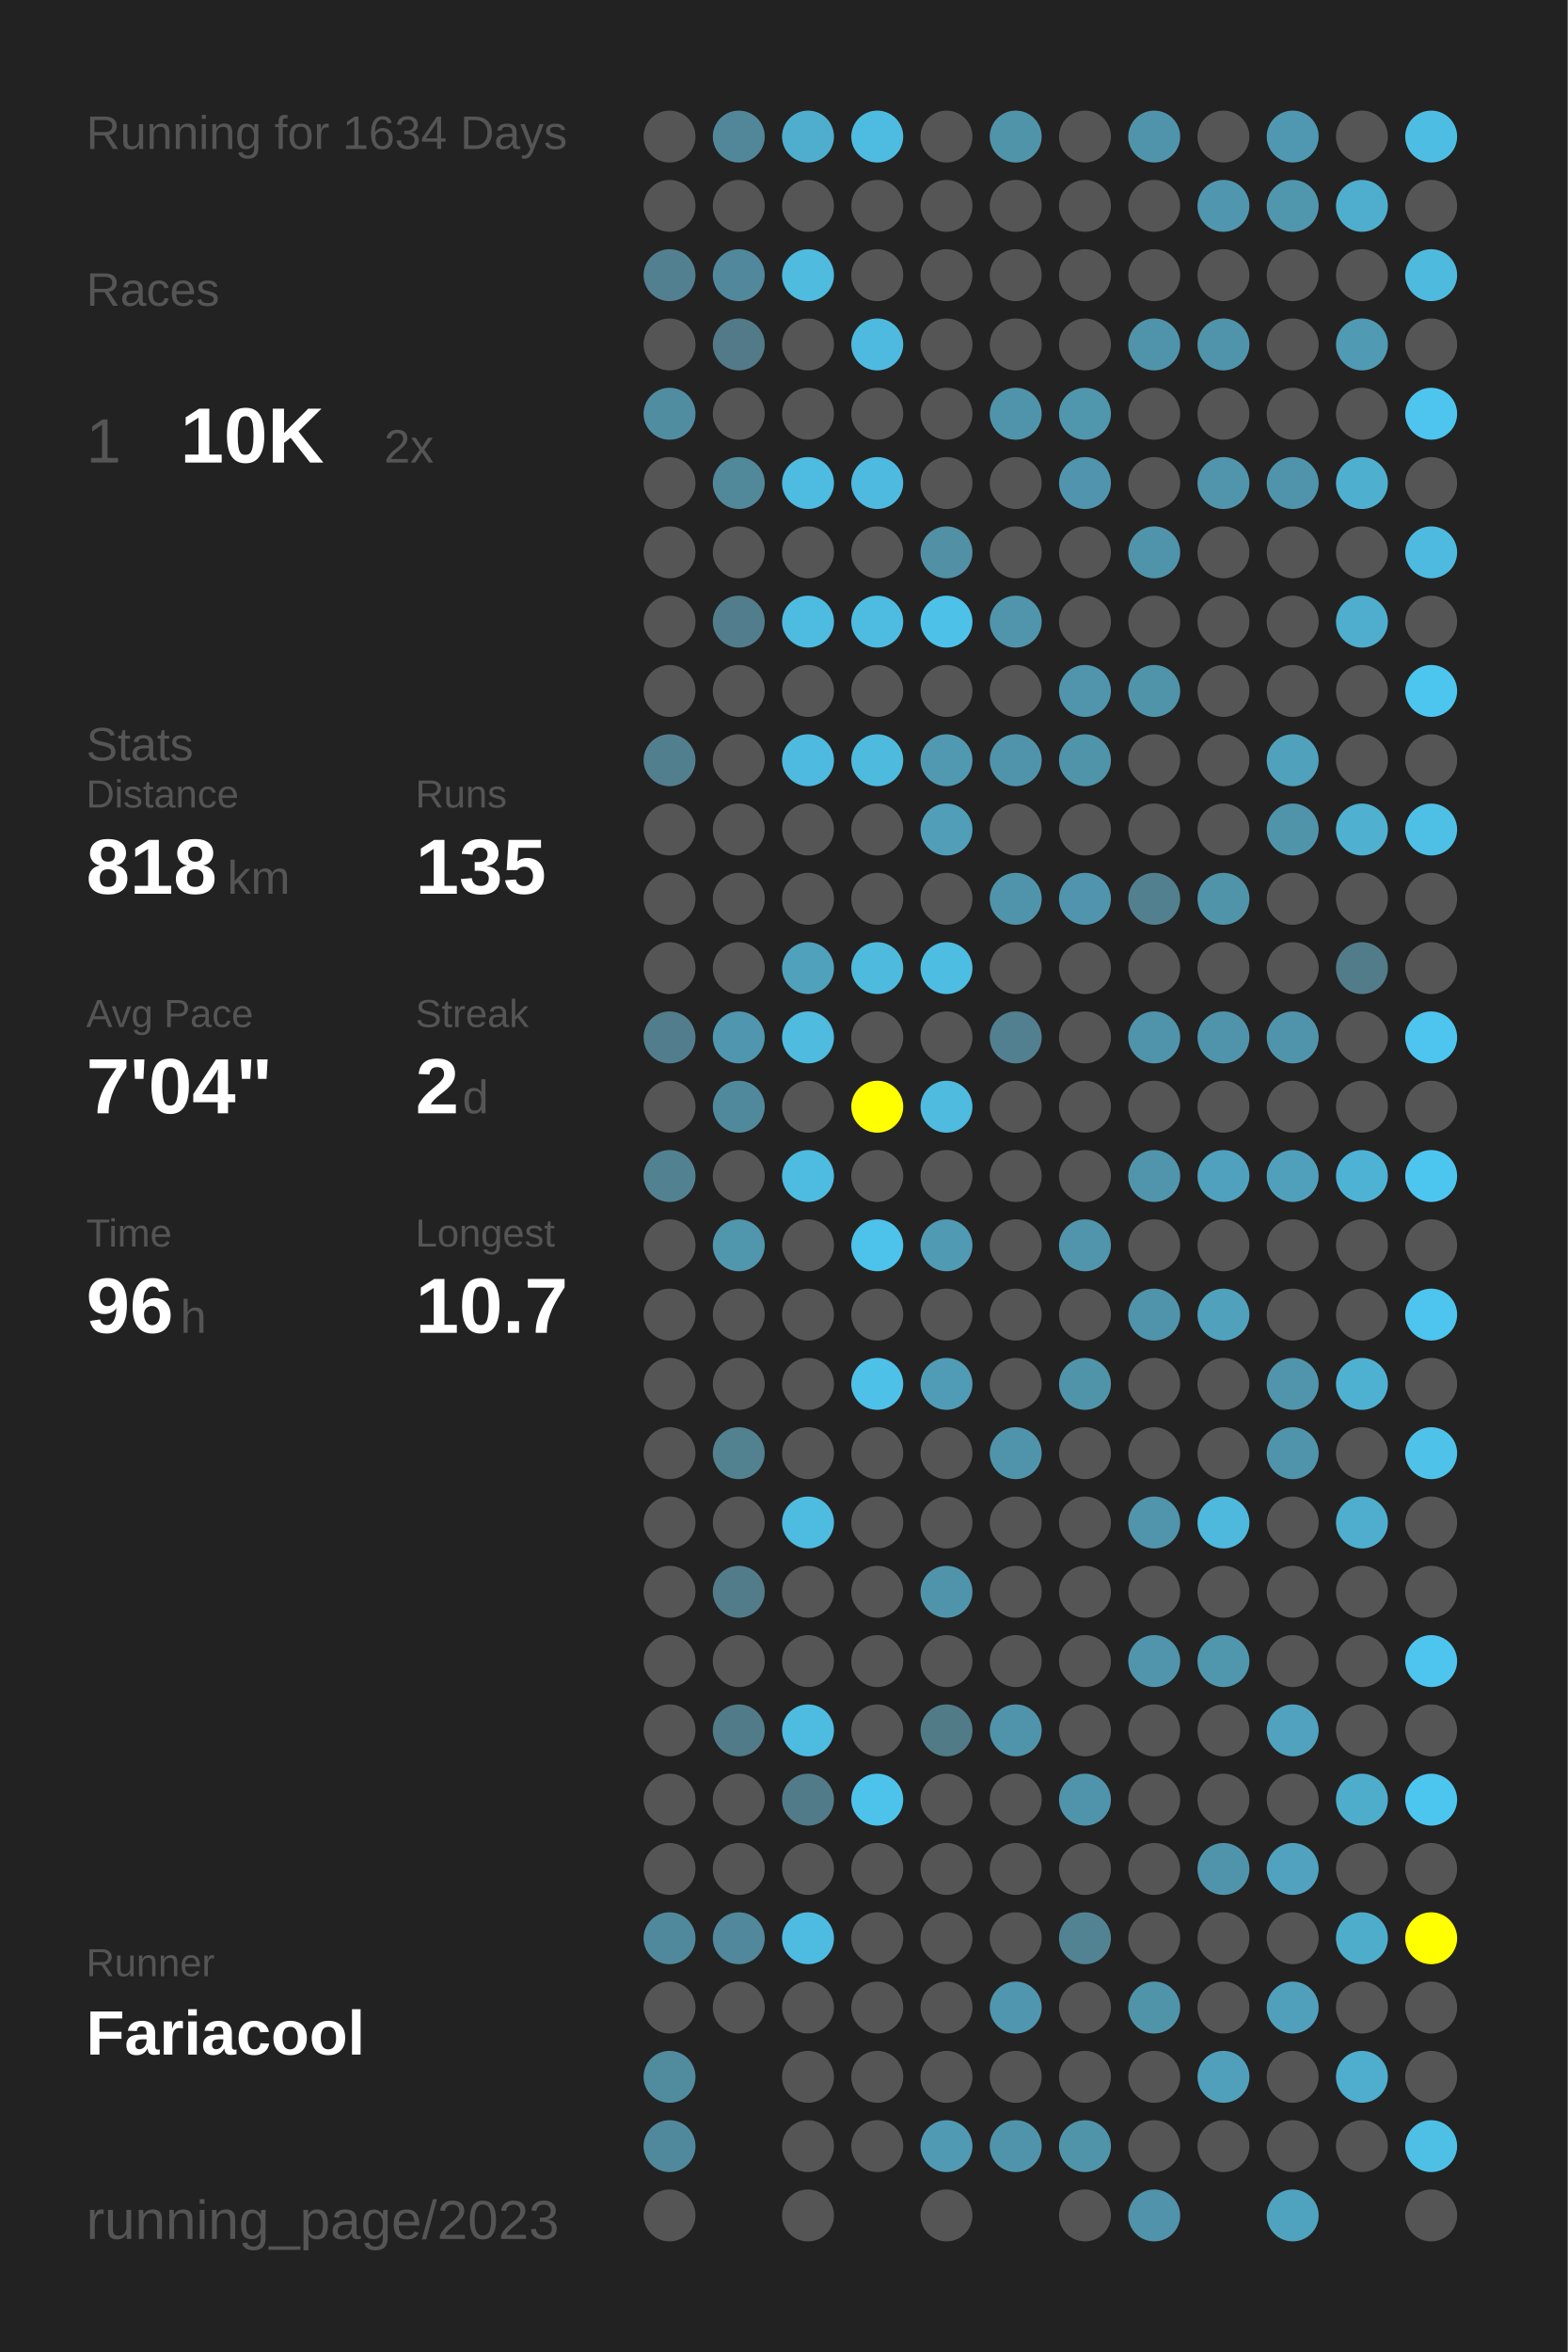
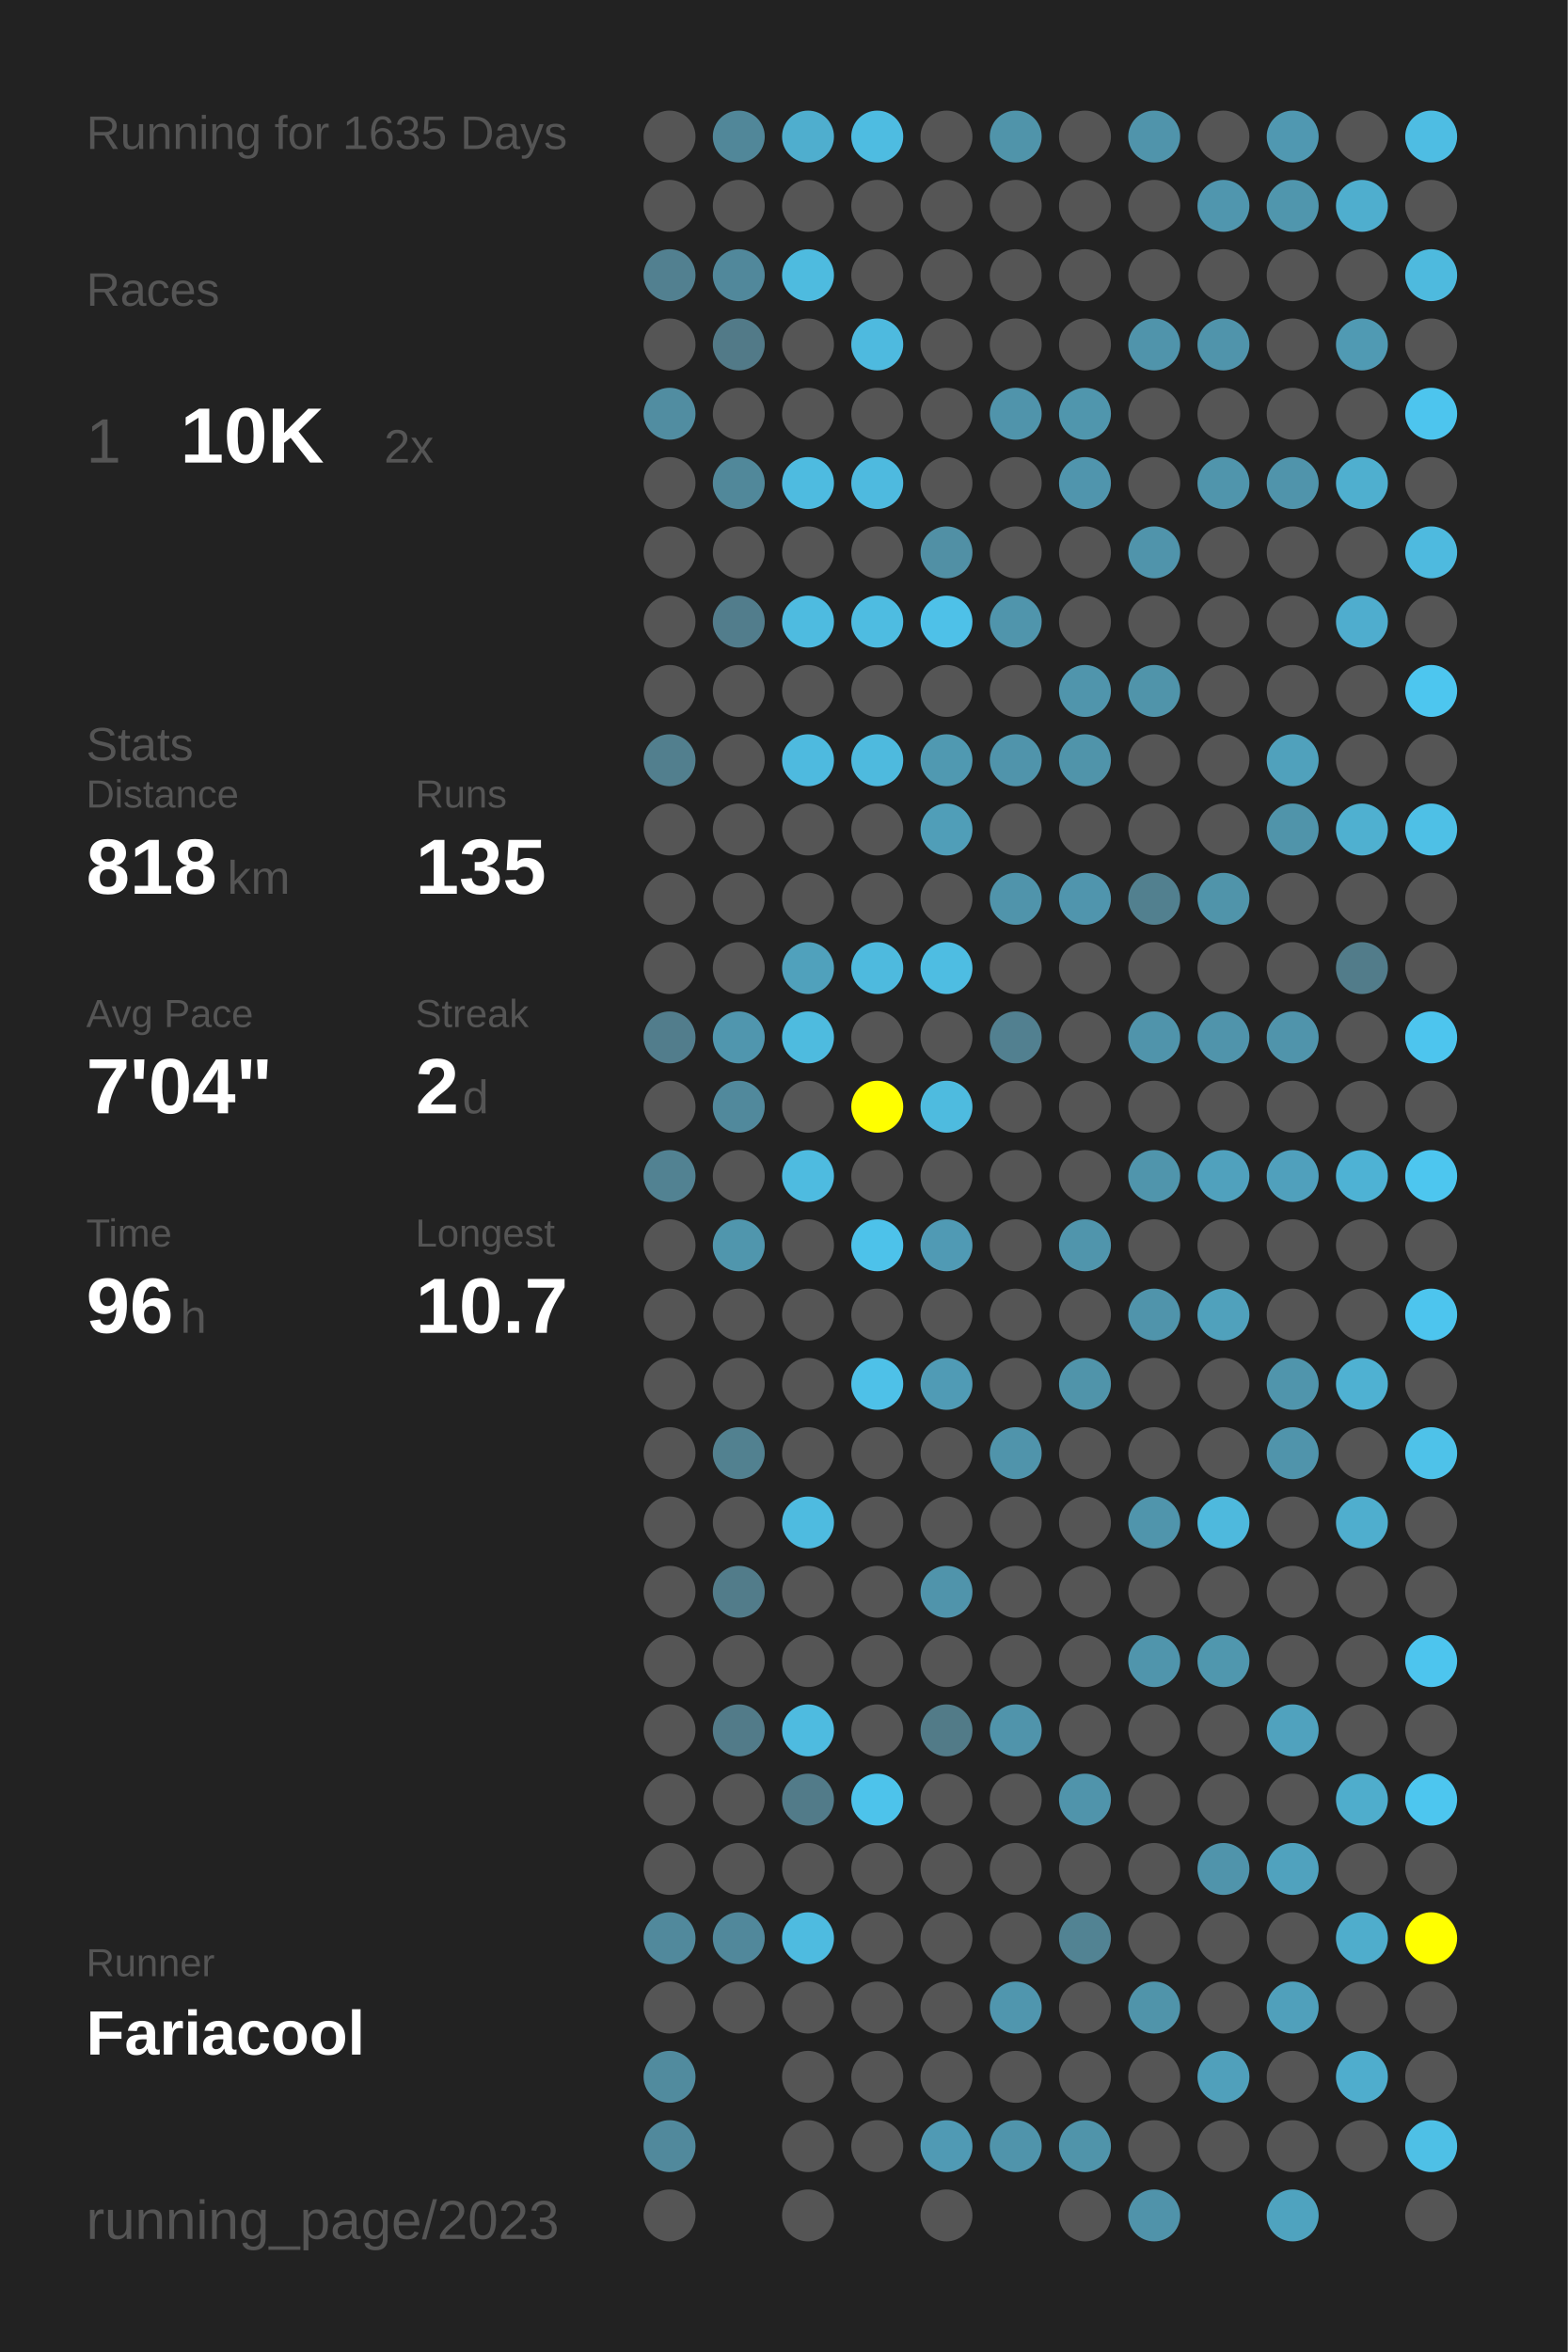
<svg xmlns="http://www.w3.org/2000/svg" baseProfile="full" height="300mm" version="1.1" viewBox="0,0,200,300" width="200mm">
  <defs />
  <rect fill="#222222" height="300" width="200" x="0" y="0" />
-   <text fill="#555555" style="font-size:6px; font-family:Arial;" x="11" y="19">Running for 1634 Days</text>
+   <text fill="#555555" style="font-size:6px; font-family:Arial;" x="11" y="19">Running for 1635 Days</text>
  <text fill="#555555" style="font-size:6px; font-family:Arial;" x="11" y="39">Races</text>
  <text fill="#555555" style="font-size:8px; font-family:Arial;" x="11" y="59">1</text>
  <text fill="#FFFFFF" style="font-size:10px; font-family:Arial; font-weight:bold;" x="23" y="59">10K</text>
  <text fill="#555555" style="font-size:6px; font-family:Arial;" x="49" y="59">2x</text>
  <text fill="#555555" style="font-size:6px; font-family:Arial;" x="11" y="97">Stats</text>
  <text fill="#555555" style="font-size:5px; font-family:Arial;" x="11" y="103">Distance</text>
  <text fill="#FFFFFF" style="font-size:10px; font-family:Arial; font-weight:bold;" x="11" y="114">818</text>
  <text fill="#555555" style="font-size:6px; font-family:Arial;" x="29" y="114">km</text>
  <text fill="#555555" style="font-size:5px; font-family:Arial;" x="53" y="103">Runs</text>
  <text fill="#FFFFFF" style="font-size:10px; font-family:Arial; font-weight:bold;" x="53" y="114">135</text>
  <text fill="#555555" style="font-size:5px; font-family:Arial;" x="11" y="131">Avg Pace</text>
  <text fill="#FFFFFF" style="font-size:10px; font-family:Arial; font-weight:bold;" x="11" y="142">7'04"</text>
  <text fill="#555555" style="font-size:5px; font-family:Arial;" x="53" y="131">Streak</text>
  <text fill="#FFFFFF" style="font-size:10px; font-family:Arial; font-weight:bold;" x="53" y="142">2</text>
  <text fill="#555555" style="font-size:6px; font-family:Arial;" x="59" y="142">d</text>
  <text fill="#555555" style="font-size:5px; font-family:Arial;" x="11" y="159">Time</text>
  <text fill="#FFFFFF" style="font-size:10px; font-family:Arial; font-weight:bold;" x="11" y="170">96</text>
  <text fill="#555555" style="font-size:6px; font-family:Arial;" x="23" y="170">h</text>
  <text fill="#555555" style="font-size:5px; font-family:Arial;" x="53" y="159">Longest</text>
  <text fill="#FFFFFF" style="font-size:10px; font-family:Arial; font-weight:bold;" x="53" y="170">10.7</text>
  <text fill="#555555" style="font-size:5px; font-family:Arial;" x="11" y="252.065">Runner</text>
  <text fill="#FFFFFF" style="font-size:8px; font-family:Arial; font-weight:bold;" x="11" y="262.065">Fariacool</text>
  <text fill="#555555" style="font-size:7px; font-family:Arial;" x="11" y="285.581">running_page/2023</text>
  <circle cx="85.417" cy="17.419" fill="#555555" r="3.312" />
  <circle cx="85.417" cy="26.258" fill="#555555" r="3.312" />
  <circle cx="85.417" cy="35.097" fill="#528090" r="3.312" />
  <circle cx="85.417" cy="43.935" fill="#555555" r="3.312" />
  <circle cx="85.417" cy="52.774" fill="#518da1" r="3.312" />
  <circle cx="85.417" cy="61.613" fill="#555555" r="3.312" />
  <circle cx="85.417" cy="70.452" fill="#555555" r="3.312" />
  <circle cx="85.417" cy="79.29" fill="#555555" r="3.312" />
  <circle cx="85.417" cy="88.129" fill="#555555" r="3.312" />
  <circle cx="85.417" cy="96.968" fill="#527f8e" r="3.312" />
  <circle cx="85.417" cy="105.806" fill="#555555" r="3.312" />
  <circle cx="85.417" cy="114.645" fill="#555555" r="3.312" />
  <circle cx="85.417" cy="123.484" fill="#555555" r="3.312" />
  <circle cx="85.417" cy="132.323" fill="#527d8c" r="3.312" />
  <circle cx="85.417" cy="141.161" fill="#555555" r="3.312" />
  <circle cx="85.417" cy="150" fill="#528292" r="3.312" />
  <circle cx="85.417" cy="158.839" fill="#555555" r="3.312" />
  <circle cx="85.417" cy="167.677" fill="#555555" r="3.312" />
  <circle cx="85.417" cy="176.516" fill="#555555" r="3.312" />
  <circle cx="85.417" cy="185.355" fill="#555555" r="3.312" />
  <circle cx="85.417" cy="194.194" fill="#555555" r="3.312" />
  <circle cx="85.417" cy="203.032" fill="#555555" r="3.312" />
  <circle cx="85.417" cy="211.871" fill="#555555" r="3.312" />
  <circle cx="85.417" cy="220.71" fill="#555555" r="3.312" />
  <circle cx="85.417" cy="229.548" fill="#555555" r="3.312" />
  <circle cx="85.417" cy="238.387" fill="#555555" r="3.312" />
  <circle cx="85.417" cy="247.226" fill="#51899c" r="3.312" />
  <circle cx="85.417" cy="256.065" fill="#555555" r="3.312" />
  <circle cx="85.417" cy="264.903" fill="#518b9e" r="3.312" />
  <circle cx="85.417" cy="273.742" fill="#51899c" r="3.312" />
  <circle cx="85.417" cy="282.581" fill="#555555" r="3.312" />
  <circle cx="94.25" cy="17.419" fill="#518799" r="3.312" />
  <circle cx="94.25" cy="26.258" fill="#555555" r="3.312" />
  <circle cx="94.25" cy="35.097" fill="#51889b" r="3.312" />
  <circle cx="94.25" cy="43.935" fill="#527a88" r="3.312" />
  <circle cx="94.25" cy="52.774" fill="#555555" r="3.312" />
  <circle cx="94.25" cy="61.613" fill="#51889a" r="3.312" />
  <circle cx="94.25" cy="70.452" fill="#555555" r="3.312" />
  <circle cx="94.25" cy="79.29" fill="#527d8c" r="3.312" />
  <circle cx="94.25" cy="88.129" fill="#555555" r="3.312" />
  <circle cx="94.25" cy="96.968" fill="#555555" r="3.312" />
  <circle cx="94.25" cy="105.806" fill="#555555" r="3.312" />
  <circle cx="94.25" cy="114.645" fill="#555555" r="3.312" />
  <circle cx="94.25" cy="123.484" fill="#555555" r="3.312" />
  <circle cx="94.25" cy="132.323" fill="#5096ae" r="3.312" />
  <circle cx="94.25" cy="141.161" fill="#51899c" r="3.312" />
  <circle cx="94.25" cy="150" fill="#555555" r="3.312" />
  <circle cx="94.25" cy="158.839" fill="#5096ad" r="3.312" />
  <circle cx="94.25" cy="167.677" fill="#555555" r="3.312" />
  <circle cx="94.25" cy="176.516" fill="#555555" r="3.312" />
  <circle cx="94.25" cy="185.355" fill="#528190" r="3.312" />
  <circle cx="94.25" cy="194.194" fill="#555555" r="3.312" />
  <circle cx="94.25" cy="203.032" fill="#527c8a" r="3.312" />
  <circle cx="94.25" cy="211.871" fill="#555555" r="3.312" />
  <circle cx="94.25" cy="220.71" fill="#527b89" r="3.312" />
  <circle cx="94.25" cy="229.548" fill="#555555" r="3.312" />
  <circle cx="94.25" cy="238.387" fill="#555555" r="3.312" />
  <circle cx="94.25" cy="247.226" fill="#51889b" r="3.312" />
  <circle cx="94.25" cy="256.065" fill="#555555" r="3.312" />
  <circle cx="103.083" cy="17.419" fill="#4faece" r="3.312" />
  <circle cx="103.083" cy="26.258" fill="#555555" r="3.312" />
  <circle cx="103.083" cy="35.097" fill="#4ebbdf" r="3.312" />
  <circle cx="103.083" cy="43.935" fill="#555555" r="3.312" />
  <circle cx="103.083" cy="52.774" fill="#555555" r="3.312" />
  <circle cx="103.083" cy="61.613" fill="#4ebbe0" r="3.312" />
  <circle cx="103.083" cy="70.452" fill="#555555" r="3.312" />
  <circle cx="103.083" cy="79.29" fill="#4ebbe0" r="3.312" />
  <circle cx="103.083" cy="88.129" fill="#555555" r="3.312" />
  <circle cx="103.083" cy="96.968" fill="#4ebadf" r="3.312" />
  <circle cx="103.083" cy="105.806" fill="#555555" r="3.312" />
  <circle cx="103.083" cy="114.645" fill="#555555" r="3.312" />
  <circle cx="103.083" cy="123.484" fill="#50a1bc" r="3.312" />
  <circle cx="103.083" cy="132.323" fill="#4ebbdf" r="3.312" />
  <circle cx="103.083" cy="141.161" fill="#555555" r="3.312" />
  <circle cx="103.083" cy="150" fill="#4ebbe0" r="3.312" />
  <circle cx="103.083" cy="158.839" fill="#555555" r="3.312" />
  <circle cx="103.083" cy="167.677" fill="#555555" r="3.312" />
  <circle cx="103.083" cy="176.516" fill="#555555" r="3.312" />
  <circle cx="103.083" cy="185.355" fill="#555555" r="3.312" />
  <circle cx="103.083" cy="194.194" fill="#4ebbe0" r="3.312" />
  <circle cx="103.083" cy="203.032" fill="#555555" r="3.312" />
  <circle cx="103.083" cy="211.871" fill="#555555" r="3.312" />
  <circle cx="103.083" cy="220.71" fill="#4ebbe0" r="3.312" />
  <circle cx="103.083" cy="229.548" fill="#527b89" r="3.312" />
  <circle cx="103.083" cy="238.387" fill="#555555" r="3.312" />
  <circle cx="103.083" cy="247.226" fill="#4ebbe0" r="3.312" />
  <circle cx="103.083" cy="256.065" fill="#555555" r="3.312" />
  <circle cx="103.083" cy="264.903" fill="#555555" r="3.312" />
  <circle cx="103.083" cy="273.742" fill="#555555" r="3.312" />
  <circle cx="103.083" cy="282.581" fill="#555555" r="3.312" />
  <circle cx="111.917" cy="17.419" fill="#4ebce1" r="3.312" />
  <circle cx="111.917" cy="26.258" fill="#555555" r="3.312" />
  <circle cx="111.917" cy="35.097" fill="#555555" r="3.312" />
  <circle cx="111.917" cy="43.935" fill="#4ebadf" r="3.312" />
  <circle cx="111.917" cy="52.774" fill="#555555" r="3.312" />
  <circle cx="111.917" cy="61.613" fill="#4ebadf" r="3.312" />
  <circle cx="111.917" cy="70.452" fill="#555555" r="3.312" />
  <circle cx="111.917" cy="79.29" fill="#4ebce1" r="3.312" />
  <circle cx="111.917" cy="88.129" fill="#555555" r="3.312" />
  <circle cx="111.917" cy="96.968" fill="#4ebade" r="3.312" />
  <circle cx="111.917" cy="105.806" fill="#555555" r="3.312" />
  <circle cx="111.917" cy="114.645" fill="#555555" r="3.312" />
  <circle cx="111.917" cy="123.484" fill="#4ebade" r="3.312" />
  <circle cx="111.917" cy="132.323" fill="#555555" r="3.312" />
  <circle cx="111.917" cy="141.161" fill="#FFFF00" r="3.312" />
  <circle cx="111.917" cy="150" fill="#555555" r="3.312" />
  <circle cx="111.917" cy="158.839" fill="#4dc2ea" r="3.312" />
  <circle cx="111.917" cy="167.677" fill="#555555" r="3.312" />
  <circle cx="111.917" cy="176.516" fill="#4ec1e8" r="3.312" />
  <circle cx="111.917" cy="185.355" fill="#555555" r="3.312" />
  <circle cx="111.917" cy="194.194" fill="#555555" r="3.312" />
  <circle cx="111.917" cy="203.032" fill="#555555" r="3.312" />
  <circle cx="111.917" cy="211.871" fill="#555555" r="3.312" />
  <circle cx="111.917" cy="220.71" fill="#555555" r="3.312" />
  <circle cx="111.917" cy="229.548" fill="#4dc3eb" r="3.312" />
  <circle cx="111.917" cy="238.387" fill="#555555" r="3.312" />
  <circle cx="111.917" cy="247.226" fill="#555555" r="3.312" />
  <circle cx="111.917" cy="256.065" fill="#555555" r="3.312" />
  <circle cx="111.917" cy="264.903" fill="#555555" r="3.312" />
  <circle cx="111.917" cy="273.742" fill="#555555" r="3.312" />
  <circle cx="120.75" cy="17.419" fill="#555555" r="3.312" />
  <circle cx="120.75" cy="26.258" fill="#555555" r="3.312" />
  <circle cx="120.75" cy="35.097" fill="#555555" r="3.312" />
  <circle cx="120.75" cy="43.935" fill="#555555" r="3.312" />
  <circle cx="120.75" cy="52.774" fill="#555555" r="3.312" />
  <circle cx="120.75" cy="61.613" fill="#555555" r="3.312" />
  <circle cx="120.75" cy="70.452" fill="#5190a5" r="3.312" />
  <circle cx="120.75" cy="79.29" fill="#4ec1e8" r="3.312" />
  <circle cx="120.75" cy="88.129" fill="#555555" r="3.312" />
  <circle cx="120.75" cy="96.968" fill="#5099b1" r="3.312" />
  <circle cx="120.75" cy="105.806" fill="#509eb8" r="3.312" />
  <circle cx="120.75" cy="114.645" fill="#555555" r="3.312" />
  <circle cx="120.75" cy="123.484" fill="#4ebde2" r="3.312" />
  <circle cx="120.75" cy="132.323" fill="#555555" r="3.312" />
  <circle cx="120.75" cy="141.161" fill="#4ebbdf" r="3.312" />
  <circle cx="120.75" cy="150" fill="#555555" r="3.312" />
  <circle cx="120.75" cy="158.839" fill="#509ab4" r="3.312" />
  <circle cx="120.75" cy="167.677" fill="#555555" r="3.312" />
  <circle cx="120.75" cy="176.516" fill="#509bb5" r="3.312" />
  <circle cx="120.75" cy="185.355" fill="#555555" r="3.312" />
  <circle cx="120.75" cy="194.194" fill="#555555" r="3.312" />
  <circle cx="120.75" cy="203.032" fill="#5094ab" r="3.312" />
  <circle cx="120.75" cy="211.871" fill="#555555" r="3.312" />
  <circle cx="120.75" cy="220.71" fill="#527b88" r="3.312" />
  <circle cx="120.75" cy="229.548" fill="#555555" r="3.312" />
  <circle cx="120.75" cy="238.387" fill="#555555" r="3.312" />
  <circle cx="120.75" cy="247.226" fill="#555555" r="3.312" />
  <circle cx="120.75" cy="256.065" fill="#555555" r="3.312" />
  <circle cx="120.75" cy="264.903" fill="#555555" r="3.312" />
  <circle cx="120.75" cy="273.742" fill="#509ab4" r="3.312" />
  <circle cx="120.75" cy="282.581" fill="#555555" r="3.312" />
  <circle cx="129.583" cy="17.419" fill="#5094aa" r="3.312" />
  <circle cx="129.583" cy="26.258" fill="#555555" r="3.312" />
  <circle cx="129.583" cy="35.097" fill="#555555" r="3.312" />
  <circle cx="129.583" cy="43.935" fill="#555555" r="3.312" />
  <circle cx="129.583" cy="52.774" fill="#5094ab" r="3.312" />
  <circle cx="129.583" cy="61.613" fill="#555555" r="3.312" />
  <circle cx="129.583" cy="70.452" fill="#555555" r="3.312" />
  <circle cx="129.583" cy="79.29" fill="#5095ac" r="3.312" />
  <circle cx="129.583" cy="88.129" fill="#555555" r="3.312" />
  <circle cx="129.583" cy="96.968" fill="#5094ab" r="3.312" />
  <circle cx="129.583" cy="105.806" fill="#555555" r="3.312" />
  <circle cx="129.583" cy="114.645" fill="#5094ab" r="3.312" />
  <circle cx="129.583" cy="123.484" fill="#555555" r="3.312" />
  <circle cx="129.583" cy="132.323" fill="#528090" r="3.312" />
  <circle cx="129.583" cy="141.161" fill="#555555" r="3.312" />
  <circle cx="129.583" cy="150" fill="#555555" r="3.312" />
  <circle cx="129.583" cy="158.839" fill="#555555" r="3.312" />
  <circle cx="129.583" cy="167.677" fill="#555555" r="3.312" />
  <circle cx="129.583" cy="176.516" fill="#555555" r="3.312" />
  <circle cx="129.583" cy="185.355" fill="#5094ab" r="3.312" />
  <circle cx="129.583" cy="194.194" fill="#555555" r="3.312" />
  <circle cx="129.583" cy="203.032" fill="#555555" r="3.312" />
  <circle cx="129.583" cy="211.871" fill="#555555" r="3.312" />
  <circle cx="129.583" cy="220.71" fill="#5094ab" r="3.312" />
  <circle cx="129.583" cy="229.548" fill="#555555" r="3.312" />
  <circle cx="129.583" cy="238.387" fill="#555555" r="3.312" />
  <circle cx="129.583" cy="247.226" fill="#555555" r="3.312" />
  <circle cx="129.583" cy="256.065" fill="#5096ae" r="3.312" />
  <circle cx="129.583" cy="264.903" fill="#555555" r="3.312" />
  <circle cx="129.583" cy="273.742" fill="#5094ab" r="3.312" />
  <circle cx="138.417" cy="17.419" fill="#555555" r="3.312" />
  <circle cx="138.417" cy="26.258" fill="#555555" r="3.312" />
  <circle cx="138.417" cy="35.097" fill="#555555" r="3.312" />
  <circle cx="138.417" cy="43.935" fill="#555555" r="3.312" />
  <circle cx="138.417" cy="52.774" fill="#5096ad" r="3.312" />
  <circle cx="138.417" cy="61.613" fill="#5095ad" r="3.312" />
  <circle cx="138.417" cy="70.452" fill="#555555" r="3.312" />
  <circle cx="138.417" cy="79.29" fill="#555555" r="3.312" />
  <circle cx="138.417" cy="88.129" fill="#5095ac" r="3.312" />
  <circle cx="138.417" cy="96.968" fill="#5094aa" r="3.312" />
  <circle cx="138.417" cy="105.806" fill="#555555" r="3.312" />
  <circle cx="138.417" cy="114.645" fill="#5095ad" r="3.312" />
  <circle cx="138.417" cy="123.484" fill="#555555" r="3.312" />
  <circle cx="138.417" cy="132.323" fill="#555555" r="3.312" />
  <circle cx="138.417" cy="141.161" fill="#555555" r="3.312" />
  <circle cx="138.417" cy="150" fill="#555555" r="3.312" />
  <circle cx="138.417" cy="158.839" fill="#5095ac" r="3.312" />
  <circle cx="138.417" cy="167.677" fill="#555555" r="3.312" />
  <circle cx="138.417" cy="176.516" fill="#5094aa" r="3.312" />
  <circle cx="138.417" cy="185.355" fill="#555555" r="3.312" />
  <circle cx="138.417" cy="194.194" fill="#555555" r="3.312" />
  <circle cx="138.417" cy="203.032" fill="#555555" r="3.312" />
  <circle cx="138.417" cy="211.871" fill="#555555" r="3.312" />
  <circle cx="138.417" cy="220.71" fill="#555555" r="3.312" />
  <circle cx="138.417" cy="229.548" fill="#5094ab" r="3.312" />
  <circle cx="138.417" cy="238.387" fill="#555555" r="3.312" />
  <circle cx="138.417" cy="247.226" fill="#528393" r="3.312" />
  <circle cx="138.417" cy="256.065" fill="#555555" r="3.312" />
  <circle cx="138.417" cy="264.903" fill="#555555" r="3.312" />
  <circle cx="138.417" cy="273.742" fill="#5094aa" r="3.312" />
  <circle cx="138.417" cy="282.581" fill="#555555" r="3.312" />
  <circle cx="147.25" cy="17.419" fill="#5094ab" r="3.312" />
  <circle cx="147.25" cy="26.258" fill="#555555" r="3.312" />
  <circle cx="147.25" cy="35.097" fill="#555555" r="3.312" />
  <circle cx="147.25" cy="43.935" fill="#5094ab" r="3.312" />
  <circle cx="147.25" cy="52.774" fill="#555555" r="3.312" />
  <circle cx="147.25" cy="61.613" fill="#555555" r="3.312" />
  <circle cx="147.25" cy="70.452" fill="#5094ab" r="3.312" />
  <circle cx="147.25" cy="79.29" fill="#555555" r="3.312" />
  <circle cx="147.25" cy="88.129" fill="#5094aa" r="3.312" />
  <circle cx="147.25" cy="96.968" fill="#555555" r="3.312" />
  <circle cx="147.25" cy="105.806" fill="#555555" r="3.312" />
  <circle cx="147.25" cy="114.645" fill="#52808f" r="3.312" />
  <circle cx="147.25" cy="123.484" fill="#555555" r="3.312" />
  <circle cx="147.25" cy="132.323" fill="#5094ab" r="3.312" />
  <circle cx="147.25" cy="141.161" fill="#555555" r="3.312" />
  <circle cx="147.25" cy="150" fill="#5095ac" r="3.312" />
  <circle cx="147.25" cy="158.839" fill="#555555" r="3.312" />
  <circle cx="147.25" cy="167.677" fill="#5094ab" r="3.312" />
  <circle cx="147.25" cy="176.516" fill="#555555" r="3.312" />
  <circle cx="147.25" cy="185.355" fill="#555555" r="3.312" />
  <circle cx="147.25" cy="194.194" fill="#5095ac" r="3.312" />
  <circle cx="147.25" cy="203.032" fill="#555555" r="3.312" />
  <circle cx="147.25" cy="211.871" fill="#5095ac" r="3.312" />
  <circle cx="147.25" cy="220.71" fill="#555555" r="3.312" />
  <circle cx="147.25" cy="229.548" fill="#555555" r="3.312" />
  <circle cx="147.25" cy="238.387" fill="#555555" r="3.312" />
  <circle cx="147.25" cy="247.226" fill="#555555" r="3.312" />
  <circle cx="147.25" cy="256.065" fill="#5094aa" r="3.312" />
  <circle cx="147.25" cy="264.903" fill="#555555" r="3.312" />
  <circle cx="147.25" cy="273.742" fill="#555555" r="3.312" />
  <circle cx="147.25" cy="282.581" fill="#5093aa" r="3.312" />
  <circle cx="156.083" cy="17.419" fill="#555555" r="3.312" />
  <circle cx="156.083" cy="26.258" fill="#5096ae" r="3.312" />
  <circle cx="156.083" cy="35.097" fill="#555555" r="3.312" />
  <circle cx="156.083" cy="43.935" fill="#5094ab" r="3.312" />
  <circle cx="156.083" cy="52.774" fill="#555555" r="3.312" />
  <circle cx="156.083" cy="61.613" fill="#5095ac" r="3.312" />
  <circle cx="156.083" cy="70.452" fill="#555555" r="3.312" />
  <circle cx="156.083" cy="79.29" fill="#555555" r="3.312" />
  <circle cx="156.083" cy="88.129" fill="#555555" r="3.312" />
  <circle cx="156.083" cy="96.968" fill="#555555" r="3.312" />
  <circle cx="156.083" cy="105.806" fill="#555555" r="3.312" />
  <circle cx="156.083" cy="114.645" fill="#5094aa" r="3.312" />
  <circle cx="156.083" cy="123.484" fill="#555555" r="3.312" />
  <circle cx="156.083" cy="132.323" fill="#5094ab" r="3.312" />
  <circle cx="156.083" cy="141.161" fill="#555555" r="3.312" />
  <circle cx="156.083" cy="150" fill="#50a1bd" r="3.312" />
  <circle cx="156.083" cy="158.839" fill="#555555" r="3.312" />
  <circle cx="156.083" cy="167.677" fill="#50a1bc" r="3.312" />
  <circle cx="156.083" cy="176.516" fill="#555555" r="3.312" />
  <circle cx="156.083" cy="185.355" fill="#555555" r="3.312" />
  <circle cx="156.083" cy="194.194" fill="#4eb9dd" r="3.312" />
  <circle cx="156.083" cy="203.032" fill="#555555" r="3.312" />
  <circle cx="156.083" cy="211.871" fill="#5097ae" r="3.312" />
  <circle cx="156.083" cy="220.71" fill="#555555" r="3.312" />
  <circle cx="156.083" cy="229.548" fill="#555555" r="3.312" />
  <circle cx="156.083" cy="238.387" fill="#5094ab" r="3.312" />
  <circle cx="156.083" cy="247.226" fill="#555555" r="3.312" />
  <circle cx="156.083" cy="256.065" fill="#555555" r="3.312" />
  <circle cx="156.083" cy="264.903" fill="#50a0bb" r="3.312" />
  <circle cx="156.083" cy="273.742" fill="#555555" r="3.312" />
  <circle cx="164.917" cy="17.419" fill="#5098b1" r="3.312" />
  <circle cx="164.917" cy="26.258" fill="#5096ad" r="3.312" />
  <circle cx="164.917" cy="35.097" fill="#555555" r="3.312" />
  <circle cx="164.917" cy="43.935" fill="#555555" r="3.312" />
  <circle cx="164.917" cy="52.774" fill="#555555" r="3.312" />
  <circle cx="164.917" cy="61.613" fill="#5094ab" r="3.312" />
  <circle cx="164.917" cy="70.452" fill="#555555" r="3.312" />
  <circle cx="164.917" cy="79.29" fill="#555555" r="3.312" />
  <circle cx="164.917" cy="88.129" fill="#555555" r="3.312" />
  <circle cx="164.917" cy="96.968" fill="#50a1bc" r="3.312" />
  <circle cx="164.917" cy="105.806" fill="#5094aa" r="3.312" />
  <circle cx="164.917" cy="114.645" fill="#555555" r="3.312" />
  <circle cx="164.917" cy="123.484" fill="#555555" r="3.312" />
  <circle cx="164.917" cy="132.323" fill="#5094ab" r="3.312" />
  <circle cx="164.917" cy="141.161" fill="#555555" r="3.312" />
  <circle cx="164.917" cy="150" fill="#50a0bc" r="3.312" />
  <circle cx="164.917" cy="158.839" fill="#555555" r="3.312" />
  <circle cx="164.917" cy="167.677" fill="#555555" r="3.312" />
  <circle cx="164.917" cy="176.516" fill="#5095ac" r="3.312" />
  <circle cx="164.917" cy="185.355" fill="#5094ab" r="3.312" />
  <circle cx="164.917" cy="194.194" fill="#555555" r="3.312" />
  <circle cx="164.917" cy="203.032" fill="#555555" r="3.312" />
  <circle cx="164.917" cy="211.871" fill="#555555" r="3.312" />
  <circle cx="164.917" cy="220.71" fill="#50a2be" r="3.312" />
  <circle cx="164.917" cy="229.548" fill="#555555" r="3.312" />
  <circle cx="164.917" cy="238.387" fill="#50a2be" r="3.312" />
  <circle cx="164.917" cy="247.226" fill="#555555" r="3.312" />
  <circle cx="164.917" cy="256.065" fill="#50a0bb" r="3.312" />
  <circle cx="164.917" cy="264.903" fill="#555555" r="3.312" />
  <circle cx="164.917" cy="273.742" fill="#555555" r="3.312" />
  <circle cx="164.917" cy="282.581" fill="#4fa3bf" r="3.312" />
  <circle cx="173.75" cy="17.419" fill="#555555" r="3.312" />
  <circle cx="173.75" cy="26.258" fill="#4faece" r="3.312" />
  <circle cx="173.75" cy="35.097" fill="#555555" r="3.312" />
  <circle cx="173.75" cy="43.935" fill="#509ab3" r="3.312" />
  <circle cx="173.75" cy="52.774" fill="#555555" r="3.312" />
  <circle cx="173.75" cy="61.613" fill="#4fafcf" r="3.312" />
  <circle cx="173.75" cy="70.452" fill="#555555" r="3.312" />
  <circle cx="173.75" cy="79.29" fill="#4fadce" r="3.312" />
  <circle cx="173.75" cy="88.129" fill="#555555" r="3.312" />
  <circle cx="173.75" cy="96.968" fill="#555555" r="3.312" />
  <circle cx="173.75" cy="105.806" fill="#4fb0d0" r="3.312" />
  <circle cx="173.75" cy="114.645" fill="#555555" r="3.312" />
  <circle cx="173.75" cy="123.484" fill="#527c8a" r="3.312" />
  <circle cx="173.75" cy="132.323" fill="#555555" r="3.312" />
  <circle cx="173.75" cy="141.161" fill="#555555" r="3.312" />
  <circle cx="173.75" cy="150" fill="#4eb2d4" r="3.312" />
  <circle cx="173.75" cy="158.839" fill="#555555" r="3.312" />
  <circle cx="173.75" cy="167.677" fill="#555555" r="3.312" />
  <circle cx="173.75" cy="176.516" fill="#4fb1d2" r="3.312" />
  <circle cx="173.75" cy="185.355" fill="#555555" r="3.312" />
  <circle cx="173.75" cy="194.194" fill="#4faece" r="3.312" />
  <circle cx="173.75" cy="203.032" fill="#555555" r="3.312" />
  <circle cx="173.75" cy="211.871" fill="#555555" r="3.312" />
  <circle cx="173.75" cy="220.71" fill="#555555" r="3.312" />
  <circle cx="173.75" cy="229.548" fill="#4fadcc" r="3.312" />
  <circle cx="173.75" cy="238.387" fill="#555555" r="3.312" />
  <circle cx="173.75" cy="247.226" fill="#4fadcc" r="3.312" />
  <circle cx="173.75" cy="256.065" fill="#555555" r="3.312" />
  <circle cx="173.75" cy="264.903" fill="#4fadcd" r="3.312" />
  <circle cx="173.75" cy="273.742" fill="#555555" r="3.312" />
  <circle cx="182.583" cy="17.419" fill="#4ebde3" r="3.312" />
  <circle cx="182.583" cy="26.258" fill="#555555" r="3.312" />
  <circle cx="182.583" cy="35.097" fill="#4ebade" r="3.312" />
  <circle cx="182.583" cy="43.935" fill="#555555" r="3.312" />
  <circle cx="182.583" cy="52.774" fill="#4dc5ee" r="3.312" />
  <circle cx="182.583" cy="61.613" fill="#555555" r="3.312" />
  <circle cx="182.583" cy="70.452" fill="#4ebadf" r="3.312" />
  <circle cx="182.583" cy="79.29" fill="#555555" r="3.312" />
  <circle cx="182.583" cy="88.129" fill="#4dc6ef" r="3.312" />
  <circle cx="182.583" cy="96.968" fill="#555555" r="3.312" />
  <circle cx="182.583" cy="105.806" fill="#4ec0e6" r="3.312" />
  <circle cx="182.583" cy="114.645" fill="#555555" r="3.312" />
  <circle cx="182.583" cy="123.484" fill="#555555" r="3.312" />
  <circle cx="182.583" cy="132.323" fill="#4dc5ee" r="3.312" />
  <circle cx="182.583" cy="141.161" fill="#555555" r="3.312" />
  <circle cx="182.583" cy="150" fill="#4dc6ef" r="3.312" />
  <circle cx="182.583" cy="158.839" fill="#555555" r="3.312" />
  <circle cx="182.583" cy="167.677" fill="#4dc5ee" r="3.312" />
  <circle cx="182.583" cy="176.516" fill="#555555" r="3.312" />
  <circle cx="182.583" cy="185.355" fill="#4ec2e9" r="3.312" />
  <circle cx="182.583" cy="194.194" fill="#555555" r="3.312" />
  <circle cx="182.583" cy="203.032" fill="#555555" r="3.312" />
  <circle cx="182.583" cy="211.871" fill="#4dc5ee" r="3.312" />
  <circle cx="182.583" cy="220.71" fill="#555555" r="3.312" />
  <circle cx="182.583" cy="229.548" fill="#4dc6ef" r="3.312" />
  <circle cx="182.583" cy="238.387" fill="#555555" r="3.312" />
  <circle cx="182.583" cy="247.226" fill="#FFFF00" r="3.312" />
  <circle cx="182.583" cy="256.065" fill="#555555" r="3.312" />
  <circle cx="182.583" cy="264.903" fill="#555555" r="3.312" />
  <circle cx="182.583" cy="273.742" fill="#4ec0e6" r="3.312" />
  <circle cx="182.583" cy="282.581" fill="#555555" r="3.312" />
</svg>
